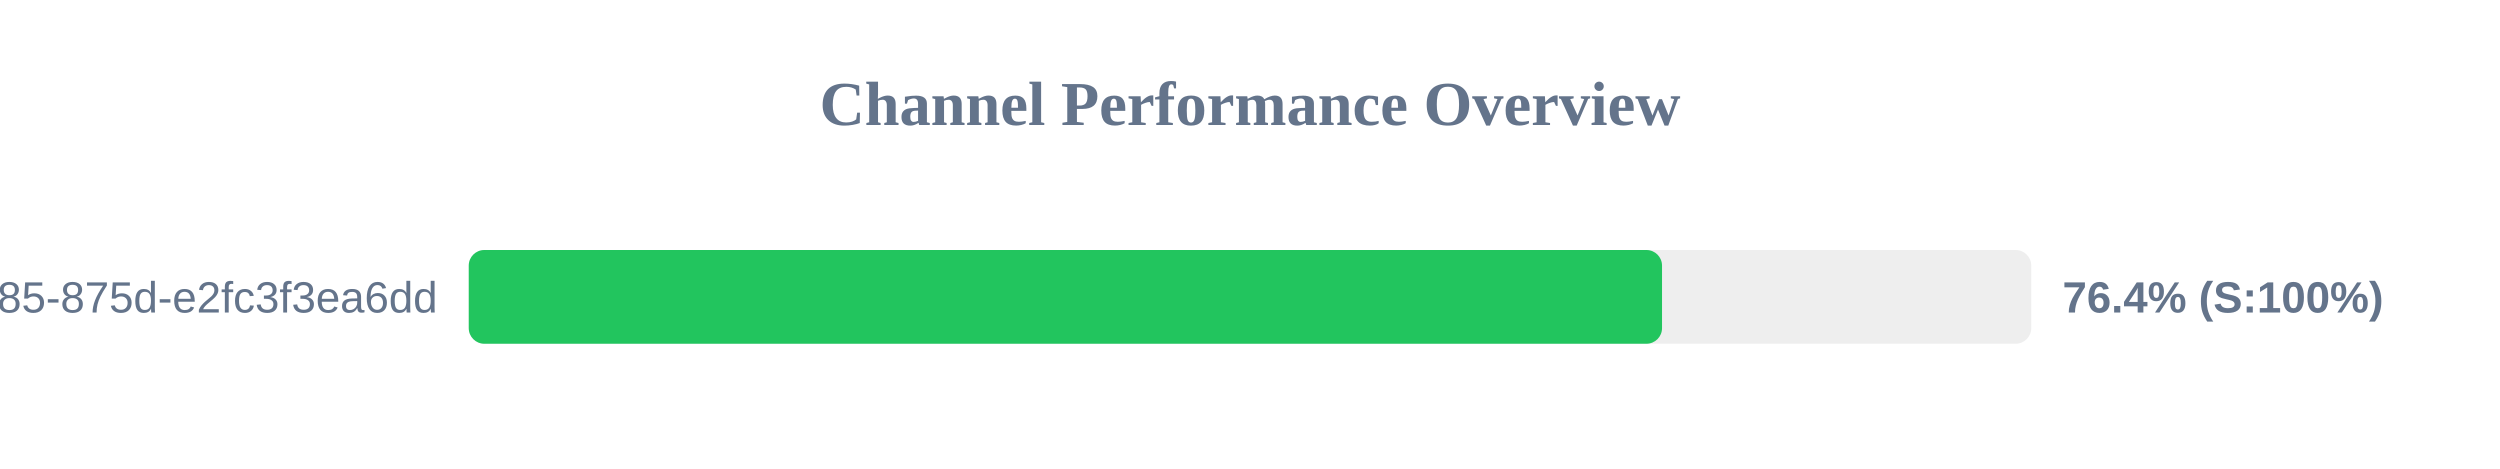
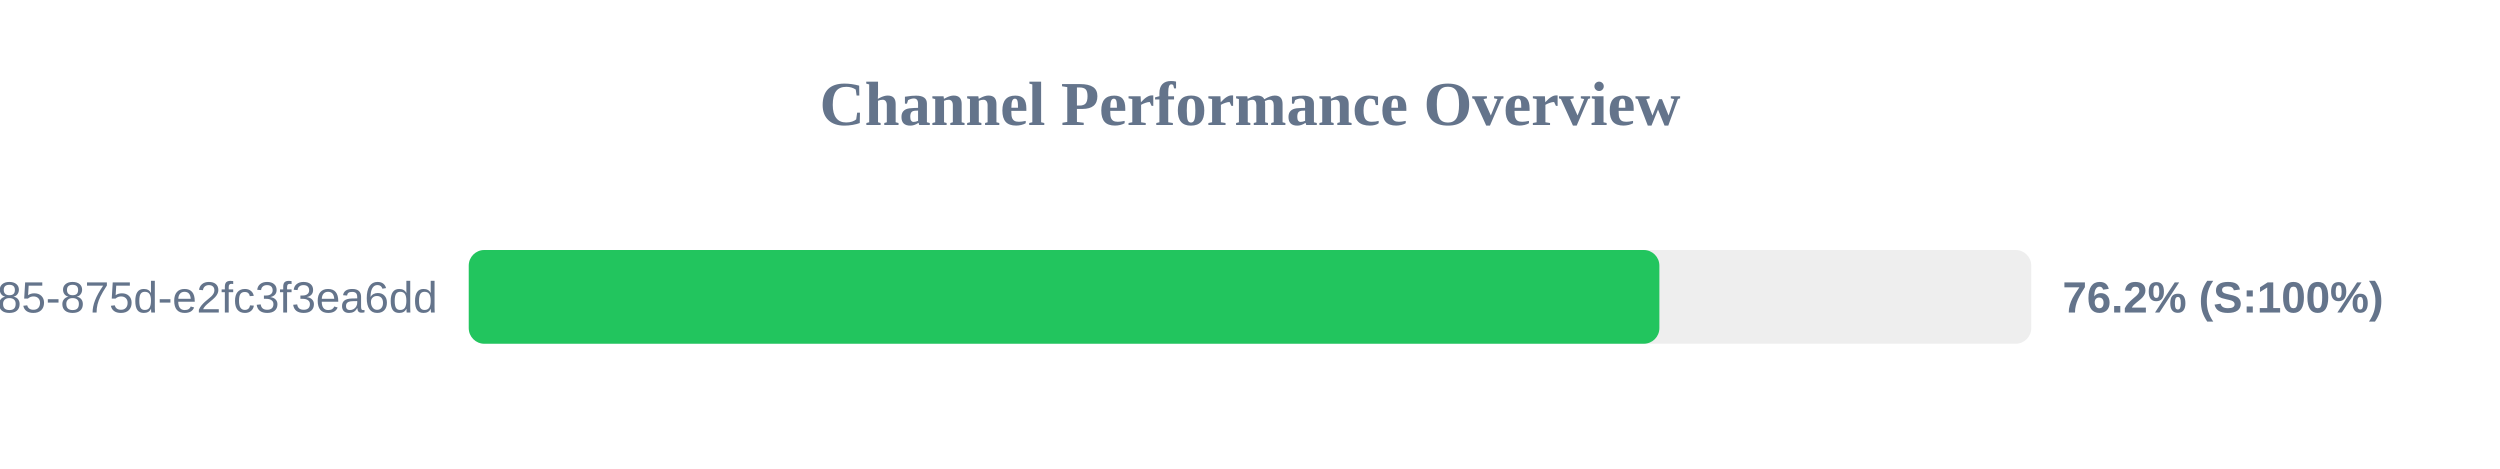
<svg xmlns="http://www.w3.org/2000/svg" width="800" height="150" version="1.1">
  <style>
        .row { font: 14px Arial; fill: #64748b; }
        .score { font: bold 14px Arial; fill: #64748b; }
    </style>
  <text x="400" y="40" text-anchor="middle" font-size="20px" font-weight="bold" fill="#64748b">Channel Performance Overview</text>
  <rect x="150" y="80" width="500" height="30" fill="#eee" rx="5" />
-   <rect x="150" y="80" width="381.85" height="30" fill="#22c55e" rx="5" />
+   <rect x="150" y="80" width="381.0" height="30" fill="#22c55e" rx="5" />
  <text x="140" y="100" text-anchor="end" class="row">?uuid=1045aedf-053c-4585-875d-e2fc3f3ea6dd</text>
-   <text x="660" y="100" text-anchor="start" class="score">76.4% (S:100%)</text>
+   <text x="660" y="100" text-anchor="start" class="score">76.2% (S:100%)</text>
</svg>
